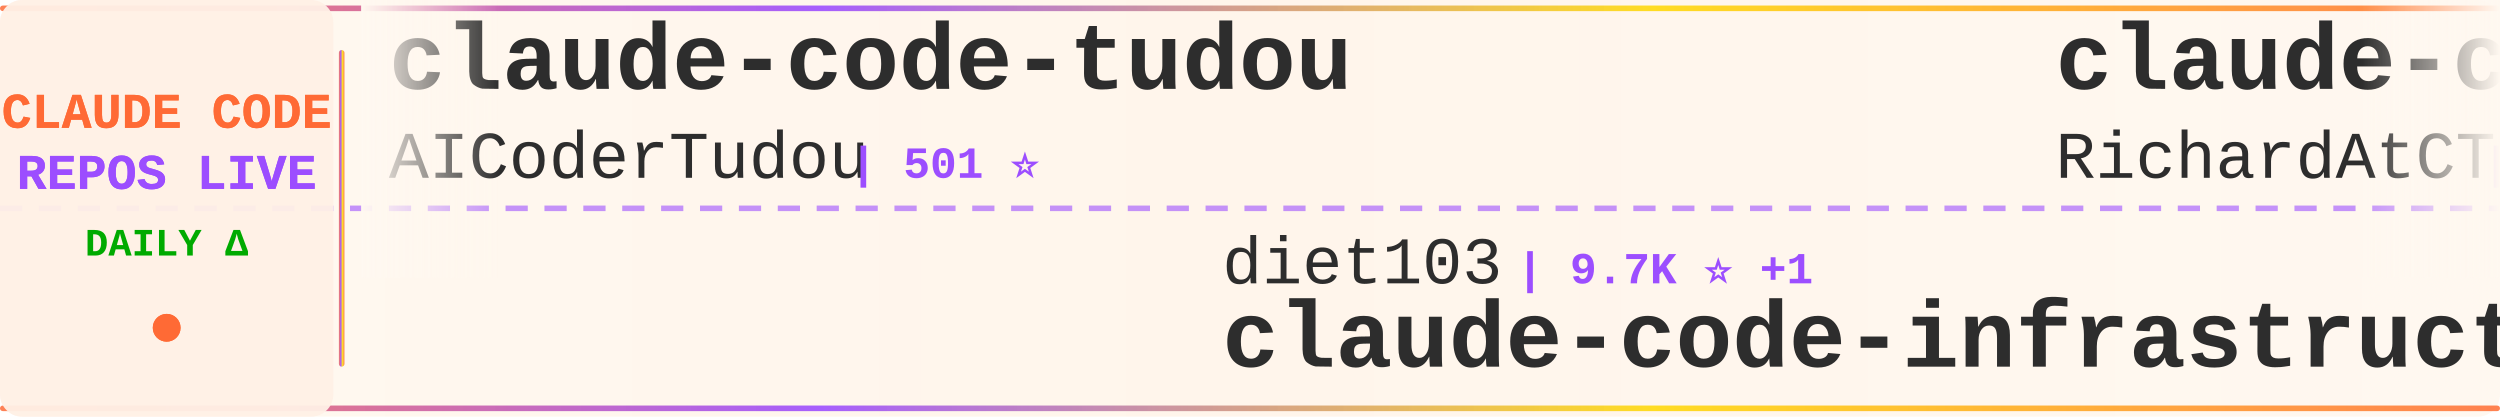
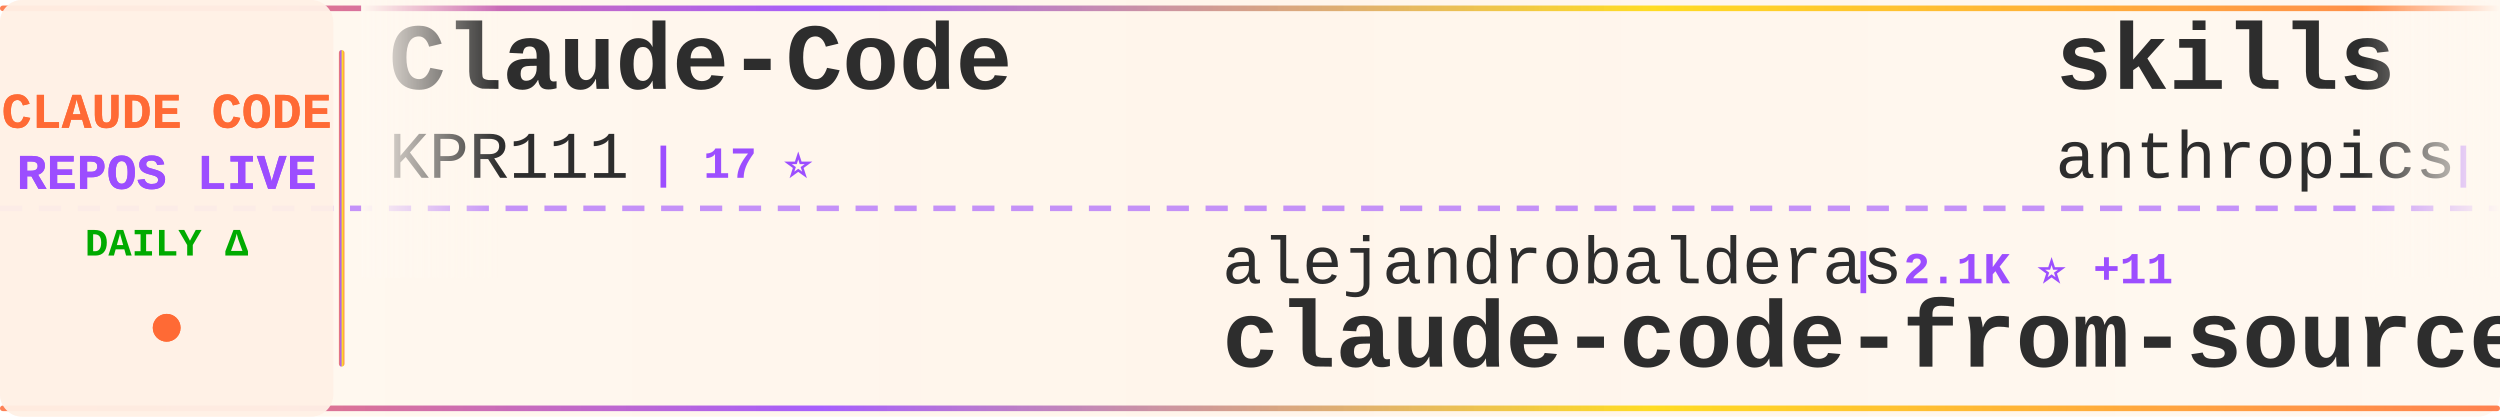
<svg xmlns="http://www.w3.org/2000/svg" width="900" height="150">
  <defs>
    <linearGradient id="tickerBg" x1="0%" y1="0%" x2="100%" y2="0%">
      <stop offset="0%" style="stop-color:#fff8f0;stop-opacity:0.98" />
      <stop offset="50%" style="stop-color:#fff5eb;stop-opacity:1" />
      <stop offset="100%" style="stop-color:#fff8f0;stop-opacity:0.98" />
    </linearGradient>
    <linearGradient id="borderGrad" x1="0%" y1="0%" x2="100%" y2="0%">
      <stop offset="0%" style="stop-color:#FF6B35;stop-opacity:0.85">
        <animate attributeName="stop-opacity" values="0.85;1;0.85" dur="2s" repeatCount="indefinite" />
      </stop>
      <stop offset="33%" style="stop-color:#9C4EFF;stop-opacity:0.9">
        <animate attributeName="stop-opacity" values="0.9;1;0.9" dur="2.2s" repeatCount="indefinite" />
      </stop>
      <stop offset="66%" style="stop-color:#FFD700;stop-opacity:0.85">
        <animate attributeName="stop-opacity" values="0.85;1;0.85" dur="1.8s" repeatCount="indefinite" />
      </stop>
      <stop offset="100%" style="stop-color:#FF6B35;stop-opacity:0.85">
        <animate attributeName="stop-opacity" values="0.85;1;0.85" dur="2s" repeatCount="indefinite" />
      </stop>
    </linearGradient>
    <filter id="textGlow">
      <feGaussianBlur stdDeviation="0.15" result="coloredBlur" />
      <feMerge>
        <feMergeNode in="coloredBlur" />
        <feMergeNode in="SourceGraphic" />
      </feMerge>
    </filter>
    <filter id="metricGlow">
      <feGaussianBlur stdDeviation="0.2" result="coloredBlur" />
      <feMerge>
        <feMergeNode in="coloredBlur" />
        <feMergeNode in="SourceGraphic" />
      </feMerge>
    </filter>
    <linearGradient id="leftFade" x1="0%" y1="0%" x2="100%" y2="0%">
      <stop offset="0%" style="stop-color:#fff8f0;stop-opacity:1" />
      <stop offset="100%" style="stop-color:#fff8f0;stop-opacity:0" />
    </linearGradient>
    <linearGradient id="rightFade" x1="0%" y1="0%" x2="100%" y2="0%">
      <stop offset="0%" style="stop-color:#fff8f0;stop-opacity:0" />
      <stop offset="100%" style="stop-color:#fff8f0;stop-opacity:1" />
    </linearGradient>
  </defs>
  <rect width="900" height="150" fill="url(#tickerBg)" rx="8" />
  <rect x="0" y="2" width="900" height="2" fill="url(#borderGrad)" rx="1" />
  <rect x="0" y="146" width="900" height="2" fill="url(#borderGrad)" rx="1" />
  <line x1="0" y1="75" x2="900" y2="75" stroke="#9C4EFF" stroke-width="2" stroke-dasharray="8 6" opacity="0.6" />
  <rect x="0" y="0" width="120" height="150" fill="#fff0e6" opacity="0.95" rx="8" />
  <text x="60" y="46" font-family="'Courier New', monospace" font-size="18" font-weight="bold" fill="#FF6B35" text-anchor="middle" filter="url(#textGlow)">
    CLAUDE CODE
  </text>
  <text x="60" y="68" font-family="'Courier New', monospace" font-size="18" font-weight="bold" fill="#9C4EFF" text-anchor="middle" filter="url(#textGlow)">
    REPOS LIVE
  </text>
  <text x="60" y="92" font-family="'Courier New', monospace" font-size="14" font-weight="bold" fill="#00aa00" text-anchor="middle">
    DAILY Δ
  </text>
  <circle cx="60" cy="118" r="5" fill="#FF6B35" filter="url(#metricGlow)">
    <animate attributeName="r" values="4;6;4" dur="1.5s" repeatCount="indefinite" />
    <animate attributeName="opacity" values="0.6;1;0.6" dur="1.5s" repeatCount="indefinite" />
  </circle>
  <rect x="122" y="18" width="2" height="114" fill="url(#borderGrad)" rx="1" />
  <clipPath id="tickerClip">
    <rect x="130" y="0" width="770" height="150" />
  </clipPath>
  <g clip-path="url(#tickerClip)">
    <g id="tickerItems">
      <animateTransform attributeName="transform" attributeType="XML" type="translate" from="0 0" to="-3000 0" dur="54s" repeatCount="indefinite" />
      <g transform="translate(0, 0)">
-         <text x="140" y="32" font-family="'Courier New', monospace" font-size="34" font-weight="bold" fill="#2d2d2d">claude-code-tudou</text>
-         <text x="140" y="64" font-family="'Courier New', monospace" font-size="24" font-weight="normal" fill="#2d2d2d" opacity="1.0">AICoderTudou</text>
-         <text x="306" y="64" font-family="'Courier New', monospace" font-size="16" font-weight="bold" fill="#9C4EFF"> | 501 ⭐</text>
+         <text x="140" y="32" font-family="'Courier New', monospace" font-size="34" font-weight="bold" fill="#2d2d2d">Claude-Code</text>
+         <text x="140" y="64" font-family="'Courier New', monospace" font-size="24" font-weight="normal" fill="#2d2d2d" opacity="1.0">KPR111</text>
+         <text x="234" y="64" font-family="'Courier New', monospace" font-size="16" font-weight="bold" fill="#9C4EFF"> | 17 ⭐</text>
      </g>
      <g transform="translate(300, 0)">
-         <text x="140" y="102" font-family="'Courier New', monospace" font-size="24" font-weight="normal" fill="#2d2d2d" opacity="1.0">diet103</text>
-         <text x="246" y="102" font-family="'Courier New', monospace" font-size="16" font-weight="bold" fill="#9C4EFF"> | 9.7K ⭐ +1</text>
-         <text x="140" y="132" font-family="'Courier New', monospace" font-size="34" font-weight="bold" fill="#2d2d2d">claude-code-infrastructu...</text>
+         <text x="140" y="102" font-family="'Courier New', monospace" font-size="24" font-weight="normal" fill="#2d2d2d" opacity="1.0">alejandrobalderas</text>
+         <text x="366" y="102" font-family="'Courier New', monospace" font-size="16" font-weight="bold" fill="#9C4EFF"> | 2.1K ⭐ +11</text>
+         <text x="140" y="132" font-family="'Courier New', monospace" font-size="34" font-weight="bold" fill="#2d2d2d">claude-code-from-source</text>
      </g>
      <g transform="translate(600, 0)">
-         <text x="140" y="32" font-family="'Courier New', monospace" font-size="34" font-weight="bold" fill="#2d2d2d">claude-code-telegram</text>
-         <text x="140" y="64" font-family="'Courier New', monospace" font-size="24" font-weight="normal" fill="#2d2d2d" opacity="1.0">RichardAtCT</text>
-         <text x="294" y="64" font-family="'Courier New', monospace" font-size="16" font-weight="bold" fill="#9C4EFF"> | 2.6K ⭐ +4</text>
+         <text x="140" y="32" font-family="'Courier New', monospace" font-size="34" font-weight="bold" fill="#2d2d2d">skills</text>
+         <text x="140" y="64" font-family="'Courier New', monospace" font-size="24" font-weight="normal" fill="#2d2d2d" opacity="1.0">anthropics</text>
+         <text x="282" y="64" font-family="'Courier New', monospace" font-size="16" font-weight="bold" fill="#9C4EFF"> | 139.7K ⭐ +421</text>
      </g>
      <g transform="translate(900, 0)">
-         <text x="140" y="102" font-family="'Courier New', monospace" font-size="24" font-weight="normal" fill="#2d2d2d" opacity="1.0">https-deeplearning-ai</text>
-         <text x="414" y="102" font-family="'Courier New', monospace" font-size="16" font-weight="bold" fill="#9C4EFF"> | 516 ⭐</text>
-         <text x="140" y="132" font-family="'Courier New', monospace" font-size="34" font-weight="bold" fill="#2d2d2d">sc-claude-code-files</text>
+         <text x="140" y="102" font-family="'Courier New', monospace" font-size="24" font-weight="normal" fill="#2d2d2d" opacity="1.0">VoltAgent</text>
+         <text x="270" y="102" font-family="'Courier New', monospace" font-size="16" font-weight="bold" fill="#9C4EFF"> | 20.4K ⭐ +51</text>
+         <text x="140" y="132" font-family="'Courier New', monospace" font-size="34" font-weight="bold" fill="#2d2d2d">awesome-claude-code-suba...</text>
      </g>
      <g transform="translate(1200, 0)">
-         <text x="140" y="32" font-family="'Courier New', monospace" font-size="34" font-weight="bold" fill="#2d2d2d">pi-vs-claude-code</text>
-         <text x="140" y="64" font-family="'Courier New', monospace" font-size="24" font-weight="normal" fill="#2d2d2d" opacity="1.0">disler</text>
-         <text x="234" y="64" font-family="'Courier New', monospace" font-size="16" font-weight="bold" fill="#9C4EFF"> | 1.2K ⭐ +9</text>
+         <text x="140" y="32" font-family="'Courier New', monospace" font-size="34" font-weight="bold" fill="#2d2d2d">claude-skills</text>
+         <text x="140" y="64" font-family="'Courier New', monospace" font-size="24" font-weight="normal" fill="#2d2d2d" opacity="1.0">alirezarezvani</text>
+         <text x="330" y="64" font-family="'Courier New', monospace" font-size="16" font-weight="bold" fill="#9C4EFF"> | 16.0K ⭐ +122</text>
      </g>
      <g transform="translate(1500, 0)">
-         <text x="140" y="102" font-family="'Courier New', monospace" font-size="24" font-weight="normal" fill="#2d2d2d" opacity="1.0">KPR111</text>
-         <text x="234" y="102" font-family="'Courier New', monospace" font-size="16" font-weight="bold" fill="#9C4EFF"> | 17 ⭐</text>
-         <text x="140" y="132" font-family="'Courier New', monospace" font-size="34" font-weight="bold" fill="#2d2d2d">Claude-Code</text>
+         <text x="140" y="102" font-family="'Courier New', monospace" font-size="24" font-weight="normal" fill="#2d2d2d" opacity="1.0">lst97</text>
+         <text x="222" y="102" font-family="'Courier New', monospace" font-size="16" font-weight="bold" fill="#9C4EFF"> | 1.6K ⭐ +1</text>
+         <text x="140" y="132" font-family="'Courier New', monospace" font-size="34" font-weight="bold" fill="#2d2d2d">claude-code-sub-agents</text>
      </g>
      <g transform="translate(1800, 0)">
-         <text x="140" y="32" font-family="'Courier New', monospace" font-size="34" font-weight="bold" fill="#2d2d2d">Claude-Code-Source-Study</text>
-         <text x="140" y="64" font-family="'Courier New', monospace" font-size="24" font-weight="normal" fill="#2d2d2d" opacity="1.0">luyao618</text>
-         <text x="258" y="64" font-family="'Courier New', monospace" font-size="16" font-weight="bold" fill="#9C4EFF"> | 1.4K ⭐ +8</text>
+         <text x="140" y="32" font-family="'Courier New', monospace" font-size="34" font-weight="bold" fill="#2d2d2d">claude-code-settings</text>
+         <text x="140" y="64" font-family="'Courier New', monospace" font-size="24" font-weight="normal" fill="#2d2d2d" opacity="1.0">feiskyer</text>
+         <text x="258" y="64" font-family="'Courier New', monospace" font-size="16" font-weight="bold" fill="#9C4EFF"> | 1.5K ⭐</text>
      </g>
      <g transform="translate(2100, 0)">
-         <text x="140" y="102" font-family="'Courier New', monospace" font-size="24" font-weight="normal" fill="#2d2d2d" opacity="1.0">ChrisWiles</text>
-         <text x="282" y="102" font-family="'Courier New', monospace" font-size="16" font-weight="bold" fill="#9C4EFF"> | 5.9K ⭐ +2</text>
-         <text x="140" y="132" font-family="'Courier New', monospace" font-size="34" font-weight="bold" fill="#2d2d2d">claude-code-showcase</text>
+         <text x="140" y="102" font-family="'Courier New', monospace" font-size="24" font-weight="normal" fill="#2d2d2d" opacity="1.0">fazxes</text>
+         <text x="234" y="102" font-family="'Courier New', monospace" font-size="16" font-weight="bold" fill="#9C4EFF"> | 216 ⭐</text>
+         <text x="140" y="132" font-family="'Courier New', monospace" font-size="34" font-weight="bold" fill="#2d2d2d">Claude-code</text>
      </g>
      <g transform="translate(2400, 0)">
-         <text x="140" y="32" font-family="'Courier New', monospace" font-size="34" font-weight="bold" fill="#2d2d2d">claude-code-base-action</text>
-         <text x="140" y="64" font-family="'Courier New', monospace" font-size="24" font-weight="normal" fill="#2d2d2d" opacity="1.0">anthropics</text>
-         <text x="282" y="64" font-family="'Courier New', monospace" font-size="16" font-weight="bold" fill="#9C4EFF"> | 846 ⭐ +1</text>
+         <text x="140" y="32" font-family="'Courier New', monospace" font-size="34" font-weight="bold" fill="#2d2d2d">claude-code-templates</text>
+         <text x="140" y="64" font-family="'Courier New', monospace" font-size="24" font-weight="normal" fill="#2d2d2d" opacity="1.0">davila7</text>
+         <text x="246" y="64" font-family="'Courier New', monospace" font-size="16" font-weight="bold" fill="#9C4EFF"> | 27.5K ⭐ +18</text>
      </g>
      <g transform="translate(2700, 0)">
        <text x="140" y="102" font-family="'Courier New', monospace" font-size="24" font-weight="normal" fill="#2d2d2d" opacity="1.0">anthropics</text>
-         <text x="282" y="102" font-family="'Courier New', monospace" font-size="16" font-weight="bold" fill="#9C4EFF"> | 26.3K ⭐ +1.7K</text>
-         <text x="140" y="132" font-family="'Courier New', monospace" font-size="34" font-weight="bold" fill="#2d2d2d">claude-plugins-official</text>
+         <text x="282" y="102" font-family="'Courier New', monospace" font-size="16" font-weight="bold" fill="#9C4EFF"> | 846 ⭐</text>
+         <text x="140" y="132" font-family="'Courier New', monospace" font-size="34" font-weight="bold" fill="#2d2d2d">claude-code-base-action</text>
      </g>
      <g transform="translate(3000, 0)">
-         <text x="140" y="32" font-family="'Courier New', monospace" font-size="34" font-weight="bold" fill="#2d2d2d">claude-code-tudou</text>
-         <text x="140" y="64" font-family="'Courier New', monospace" font-size="24" font-weight="normal" fill="#2d2d2d" opacity="1.0">AICoderTudou</text>
-         <text x="306" y="64" font-family="'Courier New', monospace" font-size="16" font-weight="bold" fill="#9C4EFF"> | 501 ⭐</text>
+         <text x="140" y="32" font-family="'Courier New', monospace" font-size="34" font-weight="bold" fill="#2d2d2d">Claude-Code</text>
+         <text x="140" y="64" font-family="'Courier New', monospace" font-size="24" font-weight="normal" fill="#2d2d2d" opacity="1.0">KPR111</text>
+         <text x="234" y="64" font-family="'Courier New', monospace" font-size="16" font-weight="bold" fill="#9C4EFF"> | 17 ⭐</text>
      </g>
      <g transform="translate(3300, 0)">
-         <text x="140" y="102" font-family="'Courier New', monospace" font-size="24" font-weight="normal" fill="#2d2d2d" opacity="1.0">diet103</text>
-         <text x="246" y="102" font-family="'Courier New', monospace" font-size="16" font-weight="bold" fill="#9C4EFF"> | 9.7K ⭐ +1</text>
-         <text x="140" y="132" font-family="'Courier New', monospace" font-size="34" font-weight="bold" fill="#2d2d2d">claude-code-infrastructu...</text>
+         <text x="140" y="102" font-family="'Courier New', monospace" font-size="24" font-weight="normal" fill="#2d2d2d" opacity="1.0">alejandrobalderas</text>
+         <text x="366" y="102" font-family="'Courier New', monospace" font-size="16" font-weight="bold" fill="#9C4EFF"> | 2.1K ⭐ +11</text>
+         <text x="140" y="132" font-family="'Courier New', monospace" font-size="34" font-weight="bold" fill="#2d2d2d">claude-code-from-source</text>
      </g>
      <g transform="translate(3600, 0)">
-         <text x="140" y="32" font-family="'Courier New', monospace" font-size="34" font-weight="bold" fill="#2d2d2d">claude-code-telegram</text>
-         <text x="140" y="64" font-family="'Courier New', monospace" font-size="24" font-weight="normal" fill="#2d2d2d" opacity="1.0">RichardAtCT</text>
-         <text x="294" y="64" font-family="'Courier New', monospace" font-size="16" font-weight="bold" fill="#9C4EFF"> | 2.6K ⭐ +4</text>
+         <text x="140" y="32" font-family="'Courier New', monospace" font-size="34" font-weight="bold" fill="#2d2d2d">skills</text>
+         <text x="140" y="64" font-family="'Courier New', monospace" font-size="24" font-weight="normal" fill="#2d2d2d" opacity="1.0">anthropics</text>
+         <text x="282" y="64" font-family="'Courier New', monospace" font-size="16" font-weight="bold" fill="#9C4EFF"> | 139.7K ⭐ +421</text>
      </g>
      <g transform="translate(3900, 0)">
-         <text x="140" y="102" font-family="'Courier New', monospace" font-size="24" font-weight="normal" fill="#2d2d2d" opacity="1.0">https-deeplearning-ai</text>
-         <text x="414" y="102" font-family="'Courier New', monospace" font-size="16" font-weight="bold" fill="#9C4EFF"> | 516 ⭐</text>
-         <text x="140" y="132" font-family="'Courier New', monospace" font-size="34" font-weight="bold" fill="#2d2d2d">sc-claude-code-files</text>
+         <text x="140" y="102" font-family="'Courier New', monospace" font-size="24" font-weight="normal" fill="#2d2d2d" opacity="1.0">VoltAgent</text>
+         <text x="270" y="102" font-family="'Courier New', monospace" font-size="16" font-weight="bold" fill="#9C4EFF"> | 20.4K ⭐ +51</text>
+         <text x="140" y="132" font-family="'Courier New', monospace" font-size="34" font-weight="bold" fill="#2d2d2d">awesome-claude-code-suba...</text>
      </g>
    </g>
  </g>
  <rect x="130" y="0" width="50" height="100" fill="url(#leftFade)" />
  <rect x="850" y="0" width="50" height="100" fill="url(#rightFade)" />
</svg>
